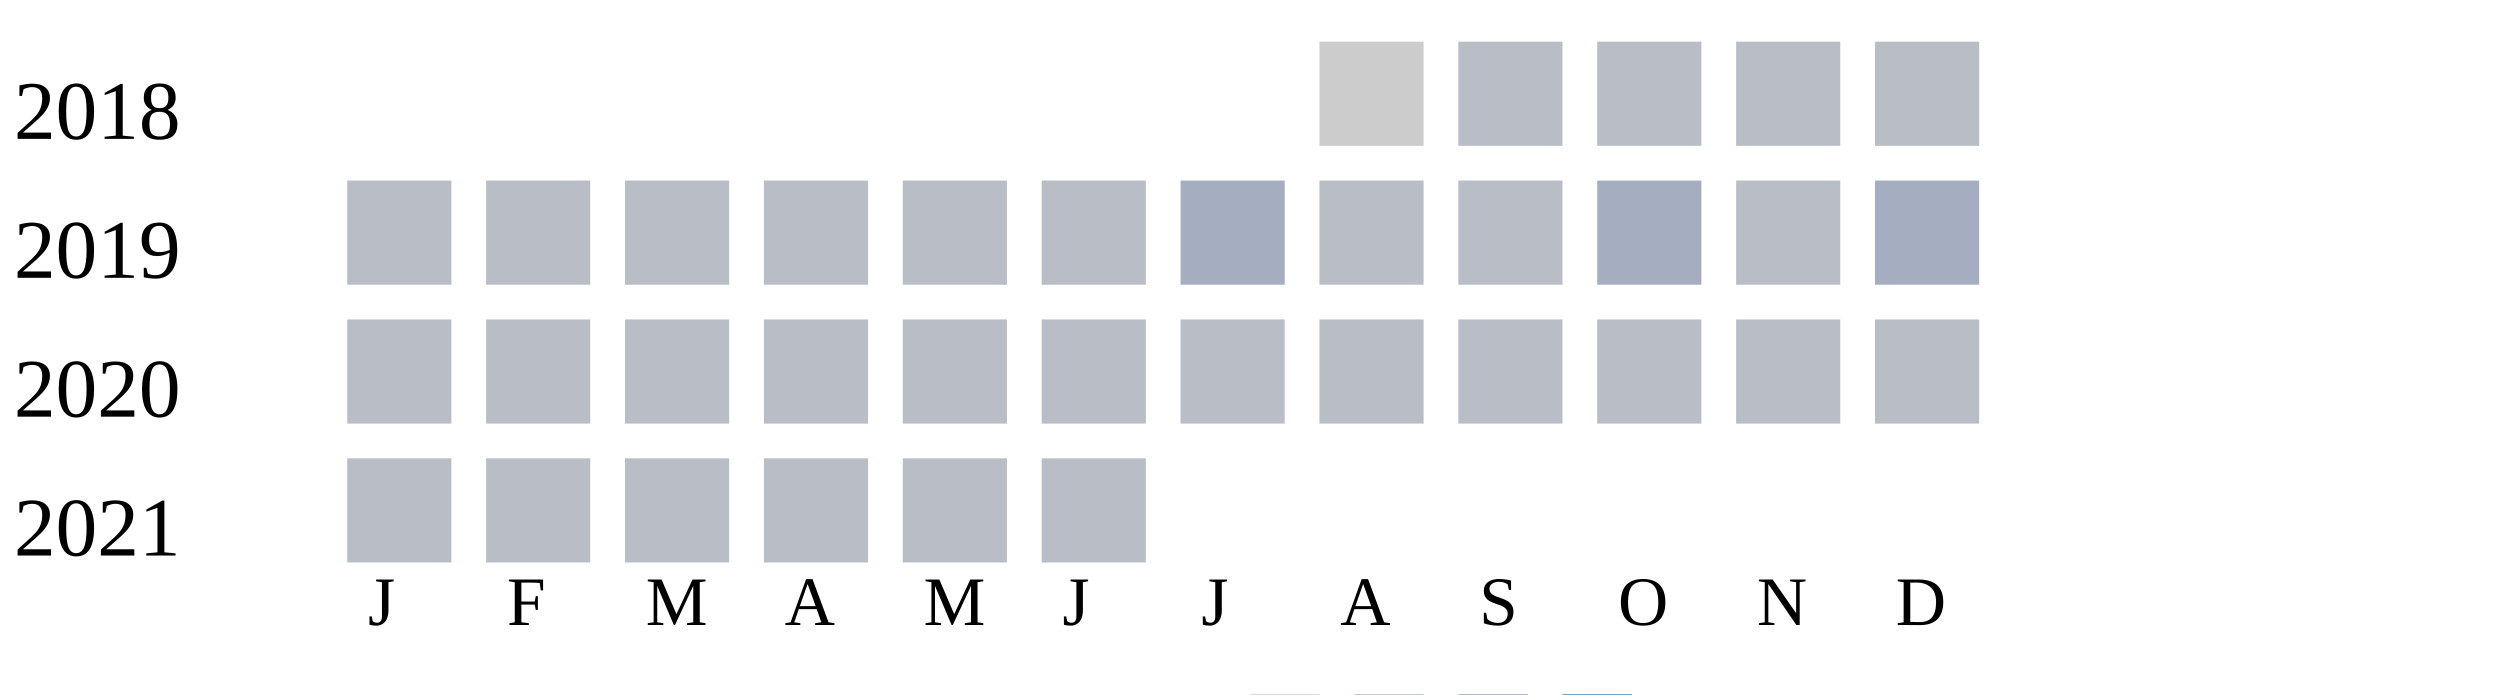
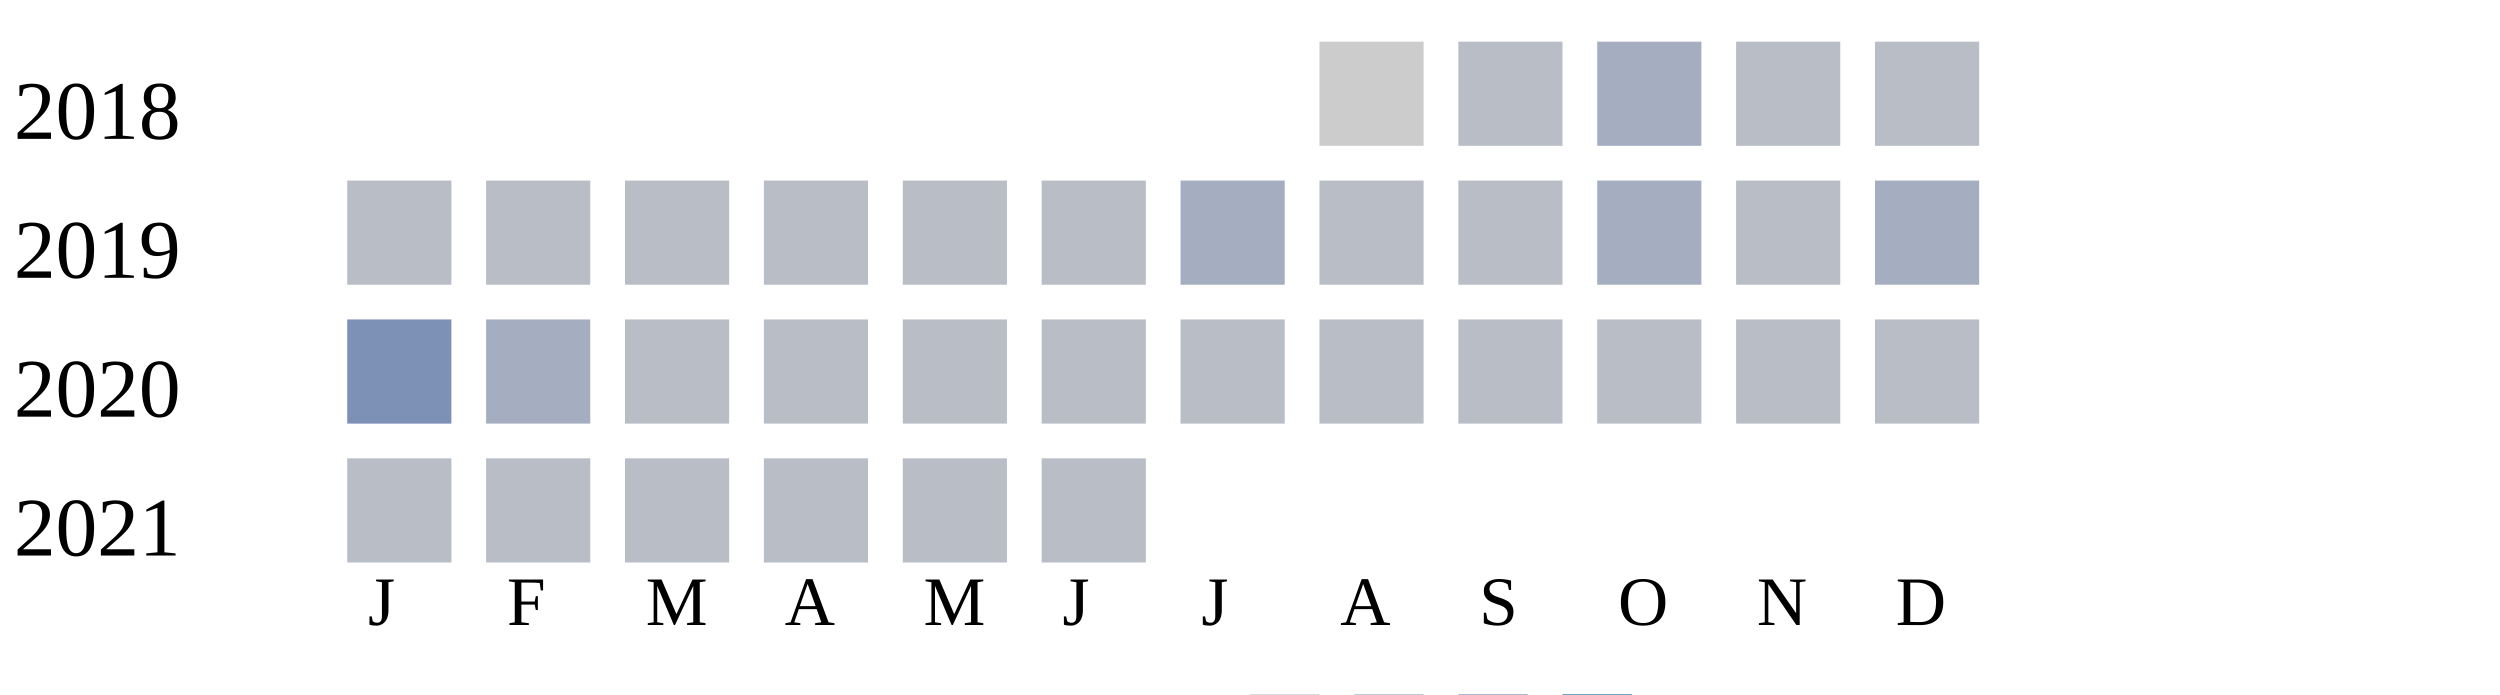
<svg xmlns="http://www.w3.org/2000/svg" width="360" height="100">
  <g transform="translate(0 0)">
    <text x="2" y="20">2018</text>
    <rect x="190" y="6" width="15" height="15" fill="#cccccc" />
    <rect x="210" y="6" width="15" height="15" fill="#b9bdc6" />
-     <rect x="230" y="6" width="15" height="15" fill="#b9bdc6" />
+     <rect x="230" y="6" width="15" height="15" fill="#a5aec0" />
    <rect x="250" y="6" width="15" height="15" fill="#b9bdc6" />
    <rect x="270" y="6" width="15" height="15" fill="#b9bdc6" />
  </g>
  <g transform="translate(0 20)">
    <text x="2" y="20">2019</text>
    <rect x="50" y="6" width="15" height="15" fill="#b9bdc6" />
    <rect x="70" y="6" width="15" height="15" fill="#b9bdc6" />
    <rect x="90" y="6" width="15" height="15" fill="#b9bdc6" />
    <rect x="110" y="6" width="15" height="15" fill="#b9bdc6" />
    <rect x="130" y="6" width="15" height="15" fill="#b9bdc6" />
    <rect x="150" y="6" width="15" height="15" fill="#b9bdc6" />
    <rect x="170" y="6" width="15" height="15" fill="#a5aec0" />
    <rect x="190" y="6" width="15" height="15" fill="#b9bdc6" />
    <rect x="210" y="6" width="15" height="15" fill="#b9bdc6" />
    <rect x="230" y="6" width="15" height="15" fill="#a5aec0" />
    <rect x="250" y="6" width="15" height="15" fill="#b9bdc6" />
    <rect x="270" y="6" width="15" height="15" fill="#a5aec0" />
  </g>
  <g transform="translate(0 40)">
    <text x="2" y="20">2020</text>
-     <rect x="50" y="6" width="15" height="15" fill="#b9bdc6" />
-     <rect x="70" y="6" width="15" height="15" fill="#b9bdc6" />
+     <rect x="50" y="6" width="15" height="15" fill="#7d90b5" />
+     <rect x="70" y="6" width="15" height="15" fill="#a5aec0" />
    <rect x="90" y="6" width="15" height="15" fill="#b9bdc6" />
    <rect x="110" y="6" width="15" height="15" fill="#b9bdc6" />
    <rect x="130" y="6" width="15" height="15" fill="#b9bdc6" />
    <rect x="150" y="6" width="15" height="15" fill="#b9bdc6" />
    <rect x="170" y="6" width="15" height="15" fill="#b9bdc6" />
    <rect x="190" y="6" width="15" height="15" fill="#b9bdc6" />
    <rect x="210" y="6" width="15" height="15" fill="#b9bdc6" />
    <rect x="230" y="6" width="15" height="15" fill="#b9bdc6" />
    <rect x="250" y="6" width="15" height="15" fill="#b9bdc6" />
    <rect x="270" y="6" width="15" height="15" fill="#b9bdc6" />
  </g>
  <g transform="translate(0 60)">
    <text x="2" y="20">2021</text>
    <rect x="50" y="6" width="15" height="15" fill="#b9bdc6" />
    <rect x="70" y="6" width="15" height="15" fill="#b9bdc6" />
    <rect x="90" y="6" width="15" height="15" fill="#b9bdc6" />
    <rect x="110" y="6" width="15" height="15" fill="#b9bdc6" />
    <rect x="130" y="6" width="15" height="15" fill="#b9bdc6" />
    <rect x="150" y="6" width="15" height="15" fill="#b9bdc6" />
  </g>
  <text style="font-size: 10px; text-align: center" x="53" y="90">J</text>
  <text style="font-size: 10px; text-align: center" x="73" y="90">F</text>
  <text style="font-size: 10px; text-align: center" x="93" y="90">M</text>
  <text style="font-size: 10px; text-align: center" x="113" y="90">A</text>
  <text style="font-size: 10px; text-align: center" x="133" y="90">M</text>
  <text style="font-size: 10px; text-align: center" x="153" y="90">J</text>
  <text style="font-size: 10px; text-align: center" x="173" y="90">J</text>
  <text style="font-size: 10px; text-align: center" x="193" y="90">A</text>
  <text style="font-size: 10px; text-align: center" x="213" y="90">S</text>
  <text style="font-size: 10px; text-align: center" x="233" y="90">O</text>
  <text style="font-size: 10px; text-align: center" x="253" y="90">N</text>
  <text style="font-size: 10px; text-align: center" x="273" y="90">D</text>
  <text style="font-size: 10px;" x="155" y="109">Less</text>
  <rect fill="#b9bdc6" width="10" height="10" x="180" y="100" />
  <rect fill="#919fba" width="10" height="10" x="195" y="100" />
  <rect fill="#6882ae" width="10" height="10" x="210" y="100" />
  <rect fill="#005a9c" width="10" height="10" x="225" y="100" />
  <text x="240" y="109" style="font-size: 10px;">More</text>
</svg>
